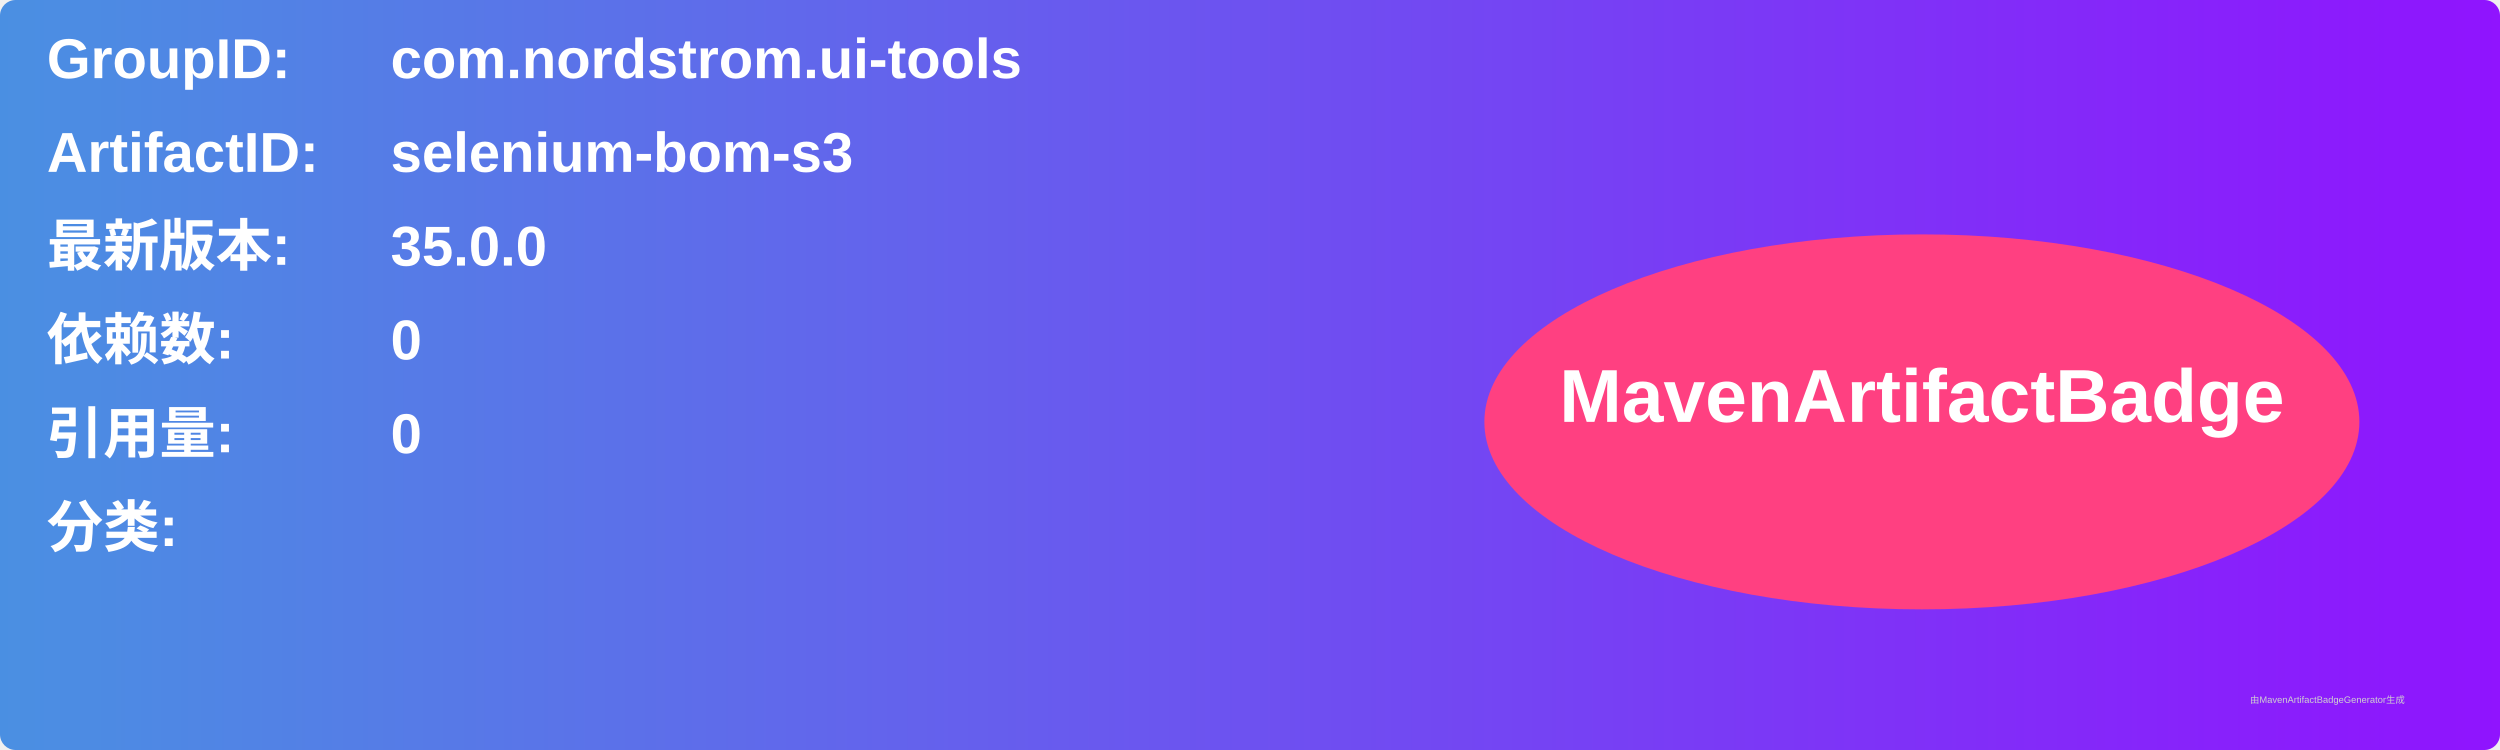
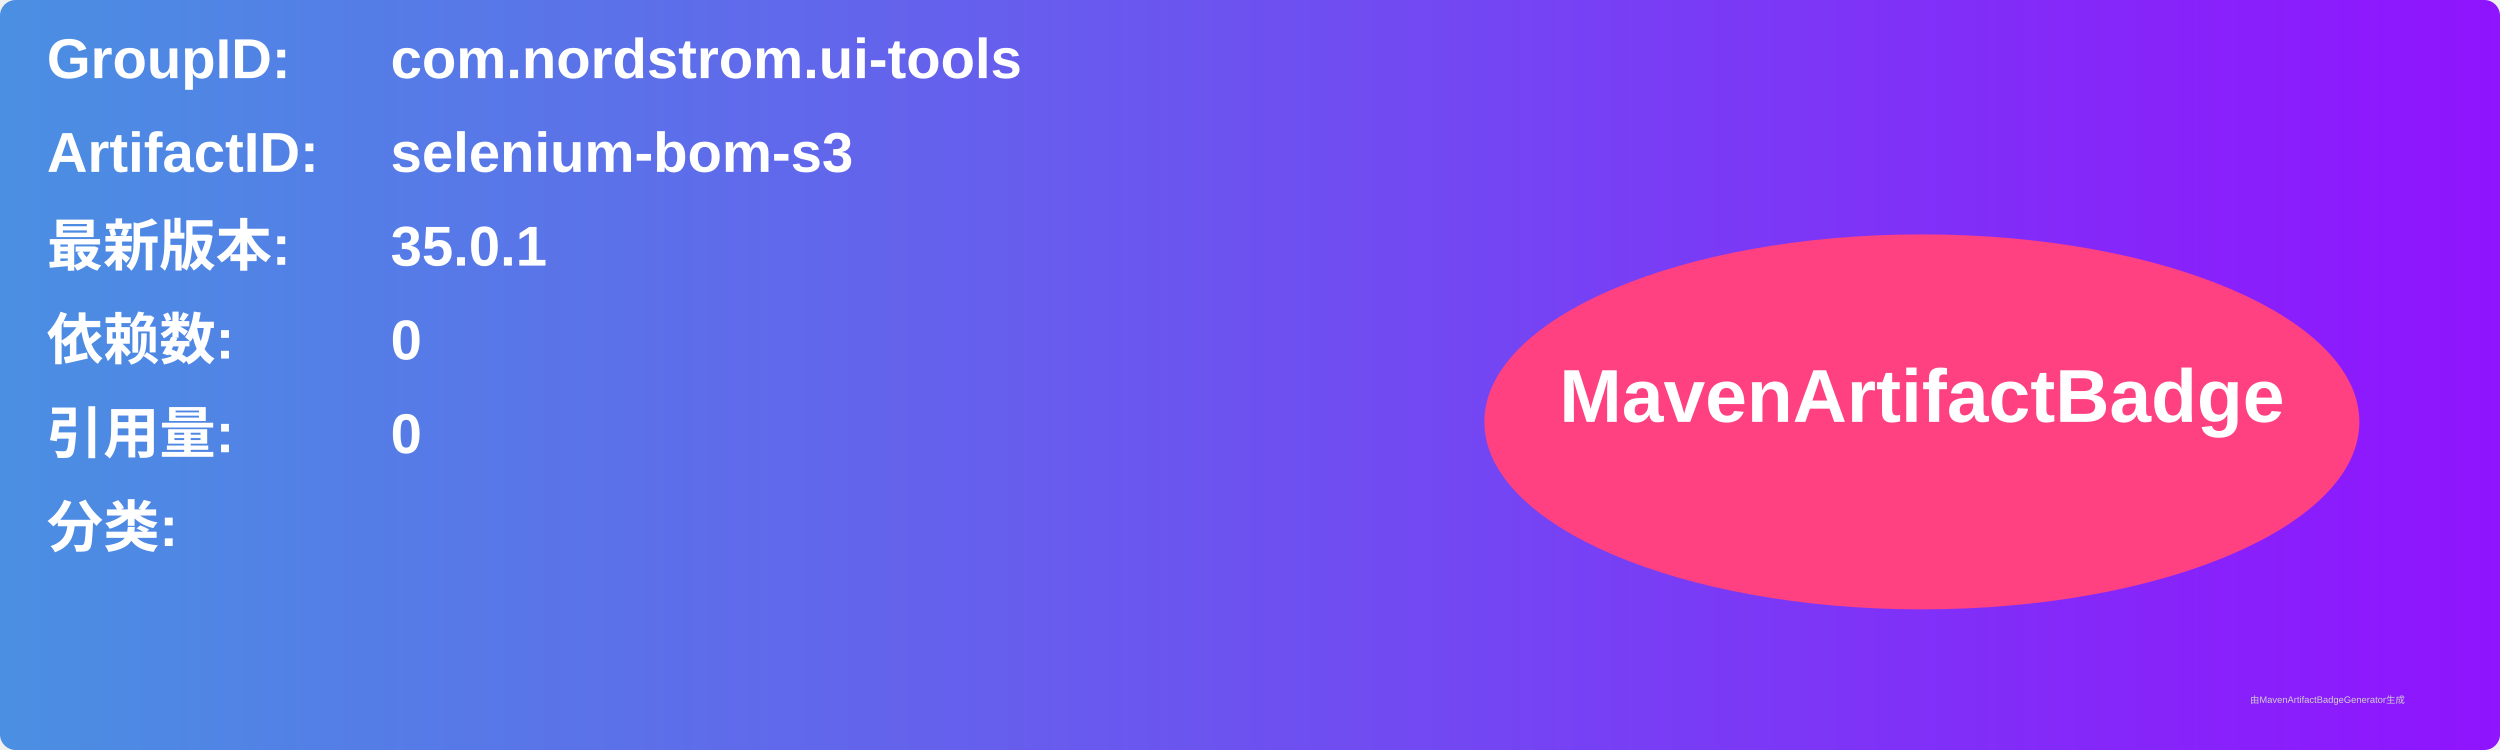
<svg xmlns="http://www.w3.org/2000/svg" width="800" height="240" viewBox="0 0 800 240">
  <linearGradient id="grad" x1="0%" y1="0%" x2="100%" y2="0%">
    <stop offset="0%" stop-color="#4a90e2" />
    <stop offset="100%" stop-color="#9013fe" />
  </linearGradient>
  <rect width="100%" height="100%" rx="5" ry="5" fill="url(#grad)" />
  <g transform="translate(15, 15)">
    <text x="0" y="10" font-family="Arial" font-size="18" fill="white" font-weight="bold" width="260">GroupID:</text>
    <text x="110" y="10" font-family="Arial" font-size="18" fill="white" font-weight="bold" width="460">com.nordstrom.ui-tools</text>
    <text x="0" y="40" font-family="Arial" font-size="18" fill="white" font-weight="bold" width="260">ArtifactID:</text>
    <text x="110" y="40" font-family="Arial" font-size="18" fill="white" font-weight="bold" width="460">selenium-bom-s3</text>
    <text x="0" y="70" font-family="Arial" font-size="18" fill="white" font-weight="bold">最新版本:</text>
    <text x="110" y="70" font-family="Arial" font-size="18" fill="white" font-weight="bold">
-       <tspan font-weight="bold">35.0.0</tspan>
+       <tspan font-weight="bold">35.0.1</tspan>
    </text>
    <text x="0" y="100" font-family="Arial" font-size="18" fill="white" font-weight="bold">依赖数: </text>
    <text x="110" y="100" font-family="Arial" font-size="18" fill="white">
      <tspan font-weight="bold">0</tspan>
    </text>
    <text x="0" y="130" font-family="Arial" font-size="18" fill="white" font-weight="bold">引用量: </text>
    <text x="110" y="130" font-family="Arial" font-size="18" fill="white">
      <tspan font-weight="bold">0</tspan>
    </text>
    <text x="0" y="160" font-family="Arial" font-size="18" fill="white" font-weight="bold">分类:</text>
    <text x="10" y="190" font-family="Arial" font-size="10" fill="white">
      <tspan font-weight="bold" />
    </text>
    <ellipse cx="600" cy="120" rx="140" ry="60" fill="#ff4081" />
    <text x="600" y="120" text-anchor="middle" font-family="Arial" font-size="24" fill="white" font-weight="bold">MavenArtifactBadge</text>
  </g>
  <text x="720" y="225" font-family="Arial" font-size="3" fill="#d0d0d0">由MavenArtifactBadgeGenerator生成</text>
</svg>
